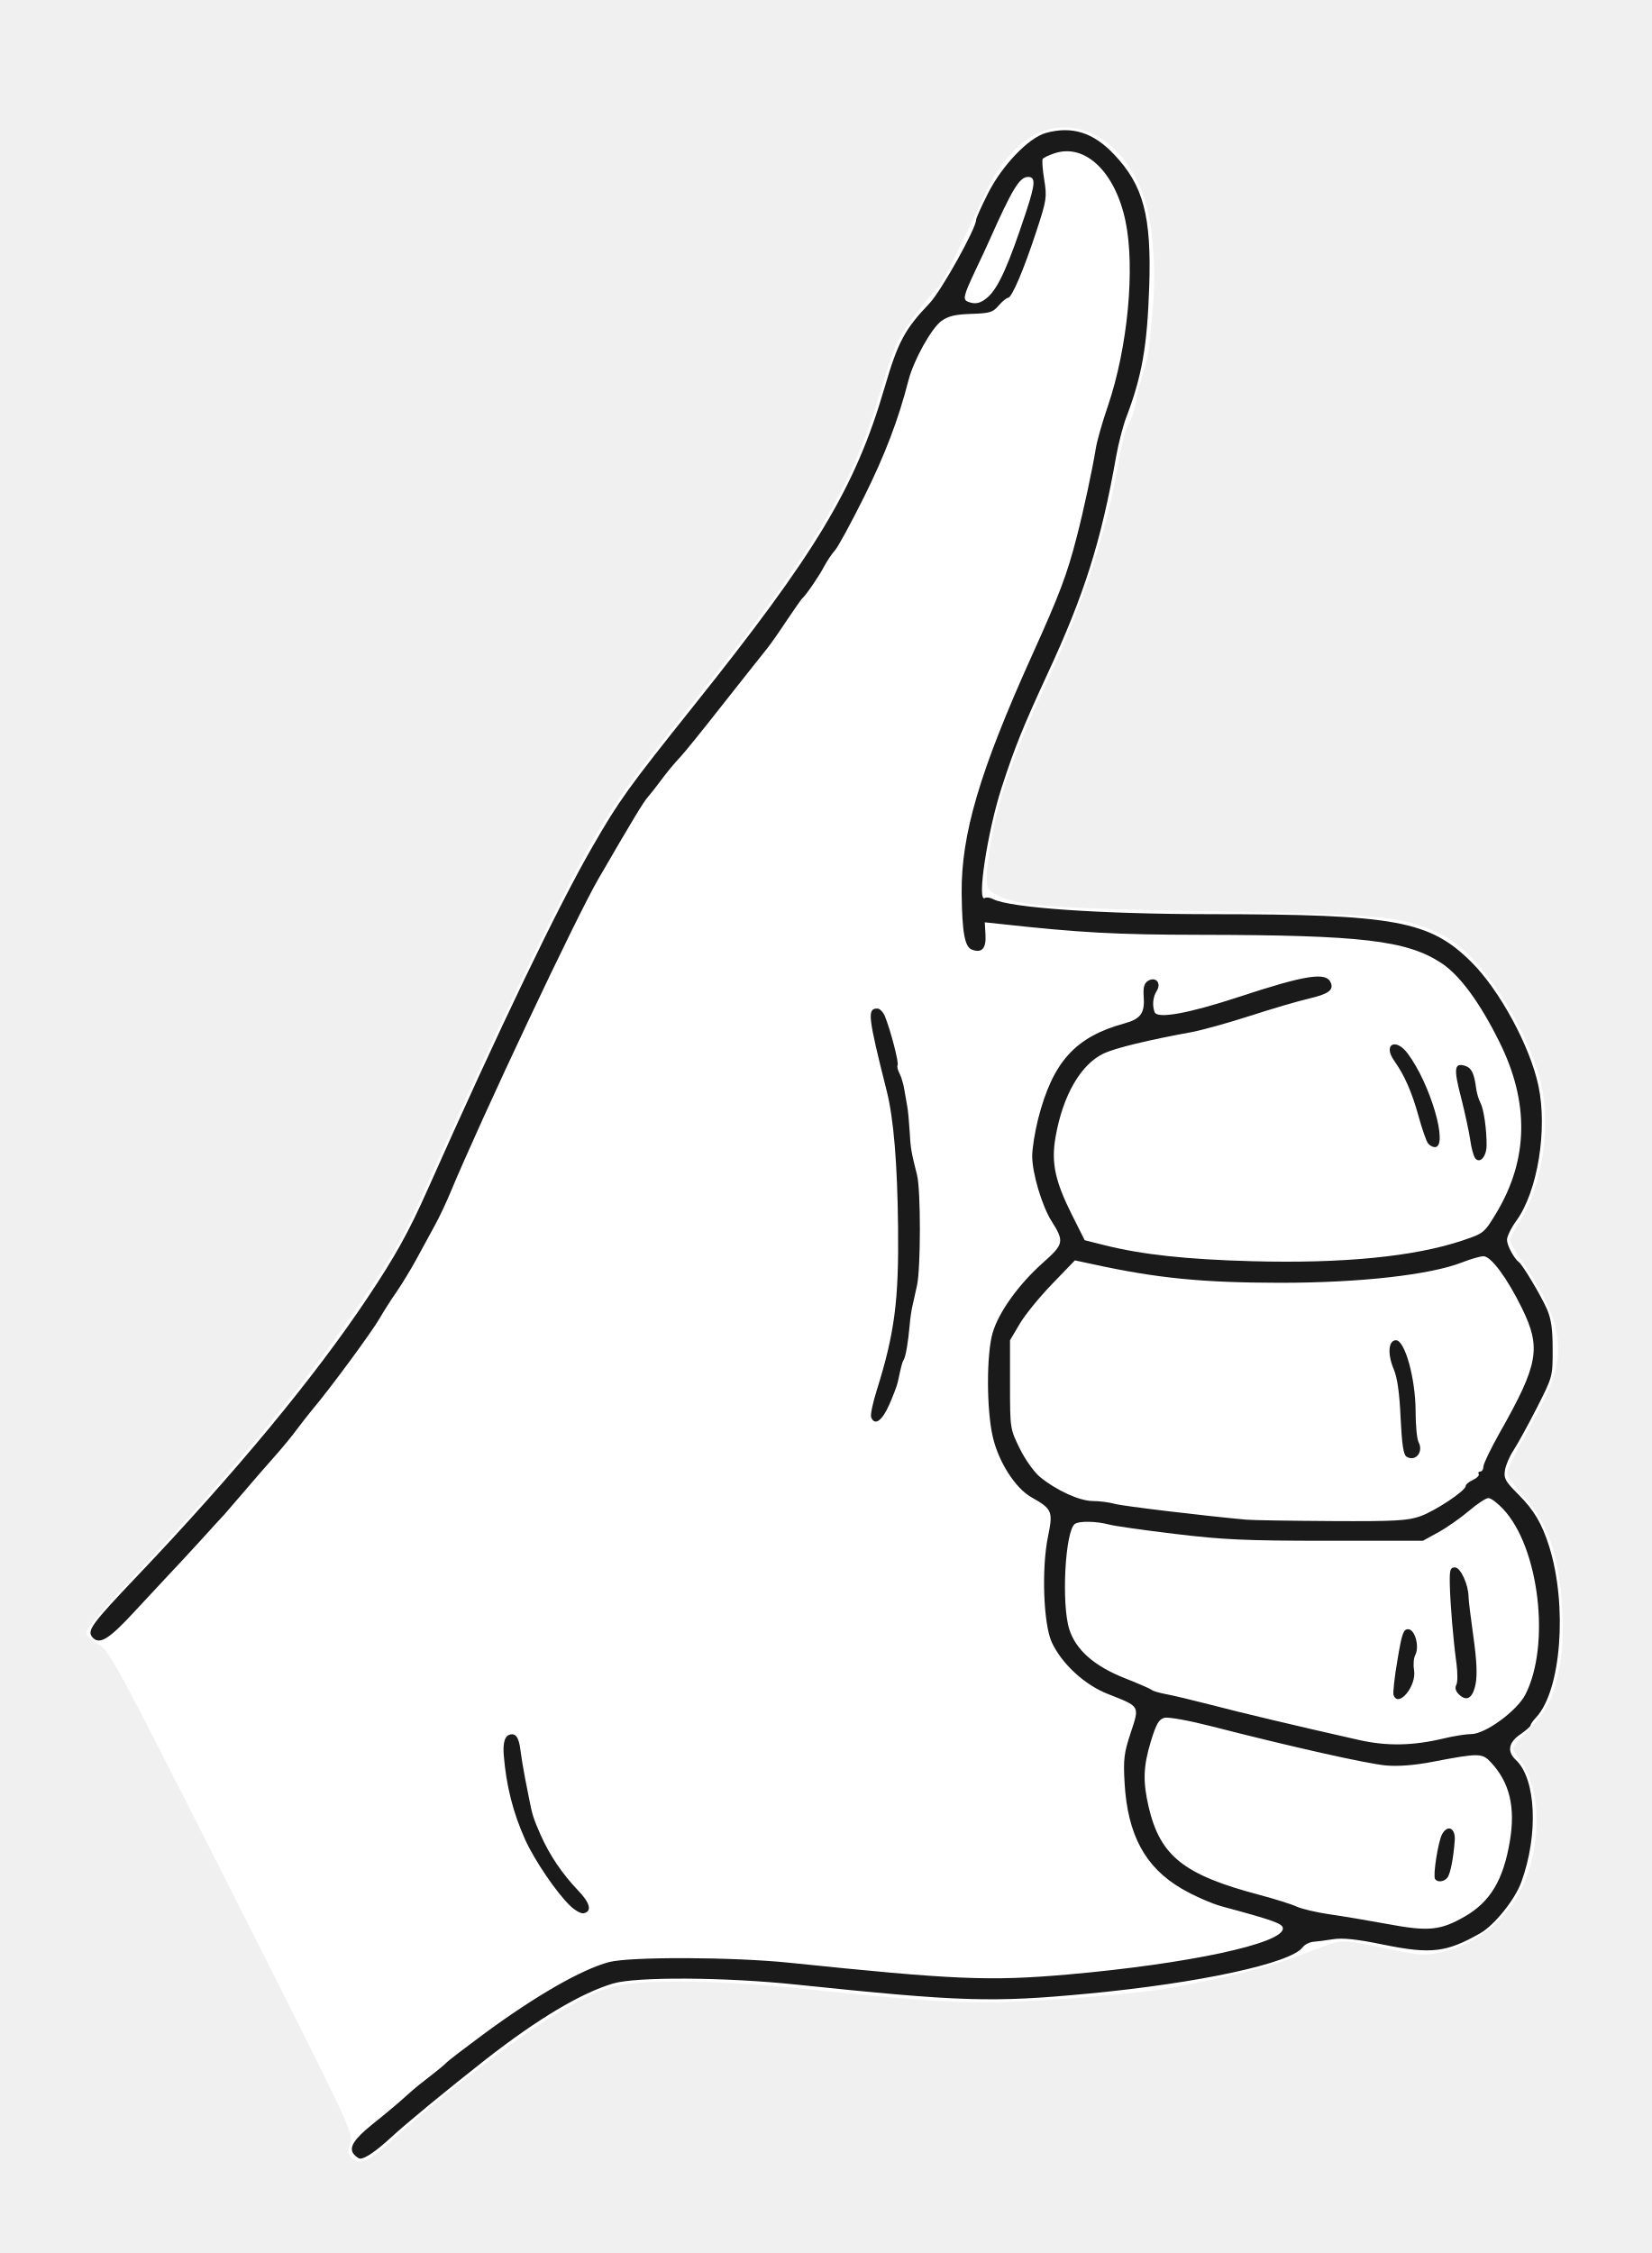
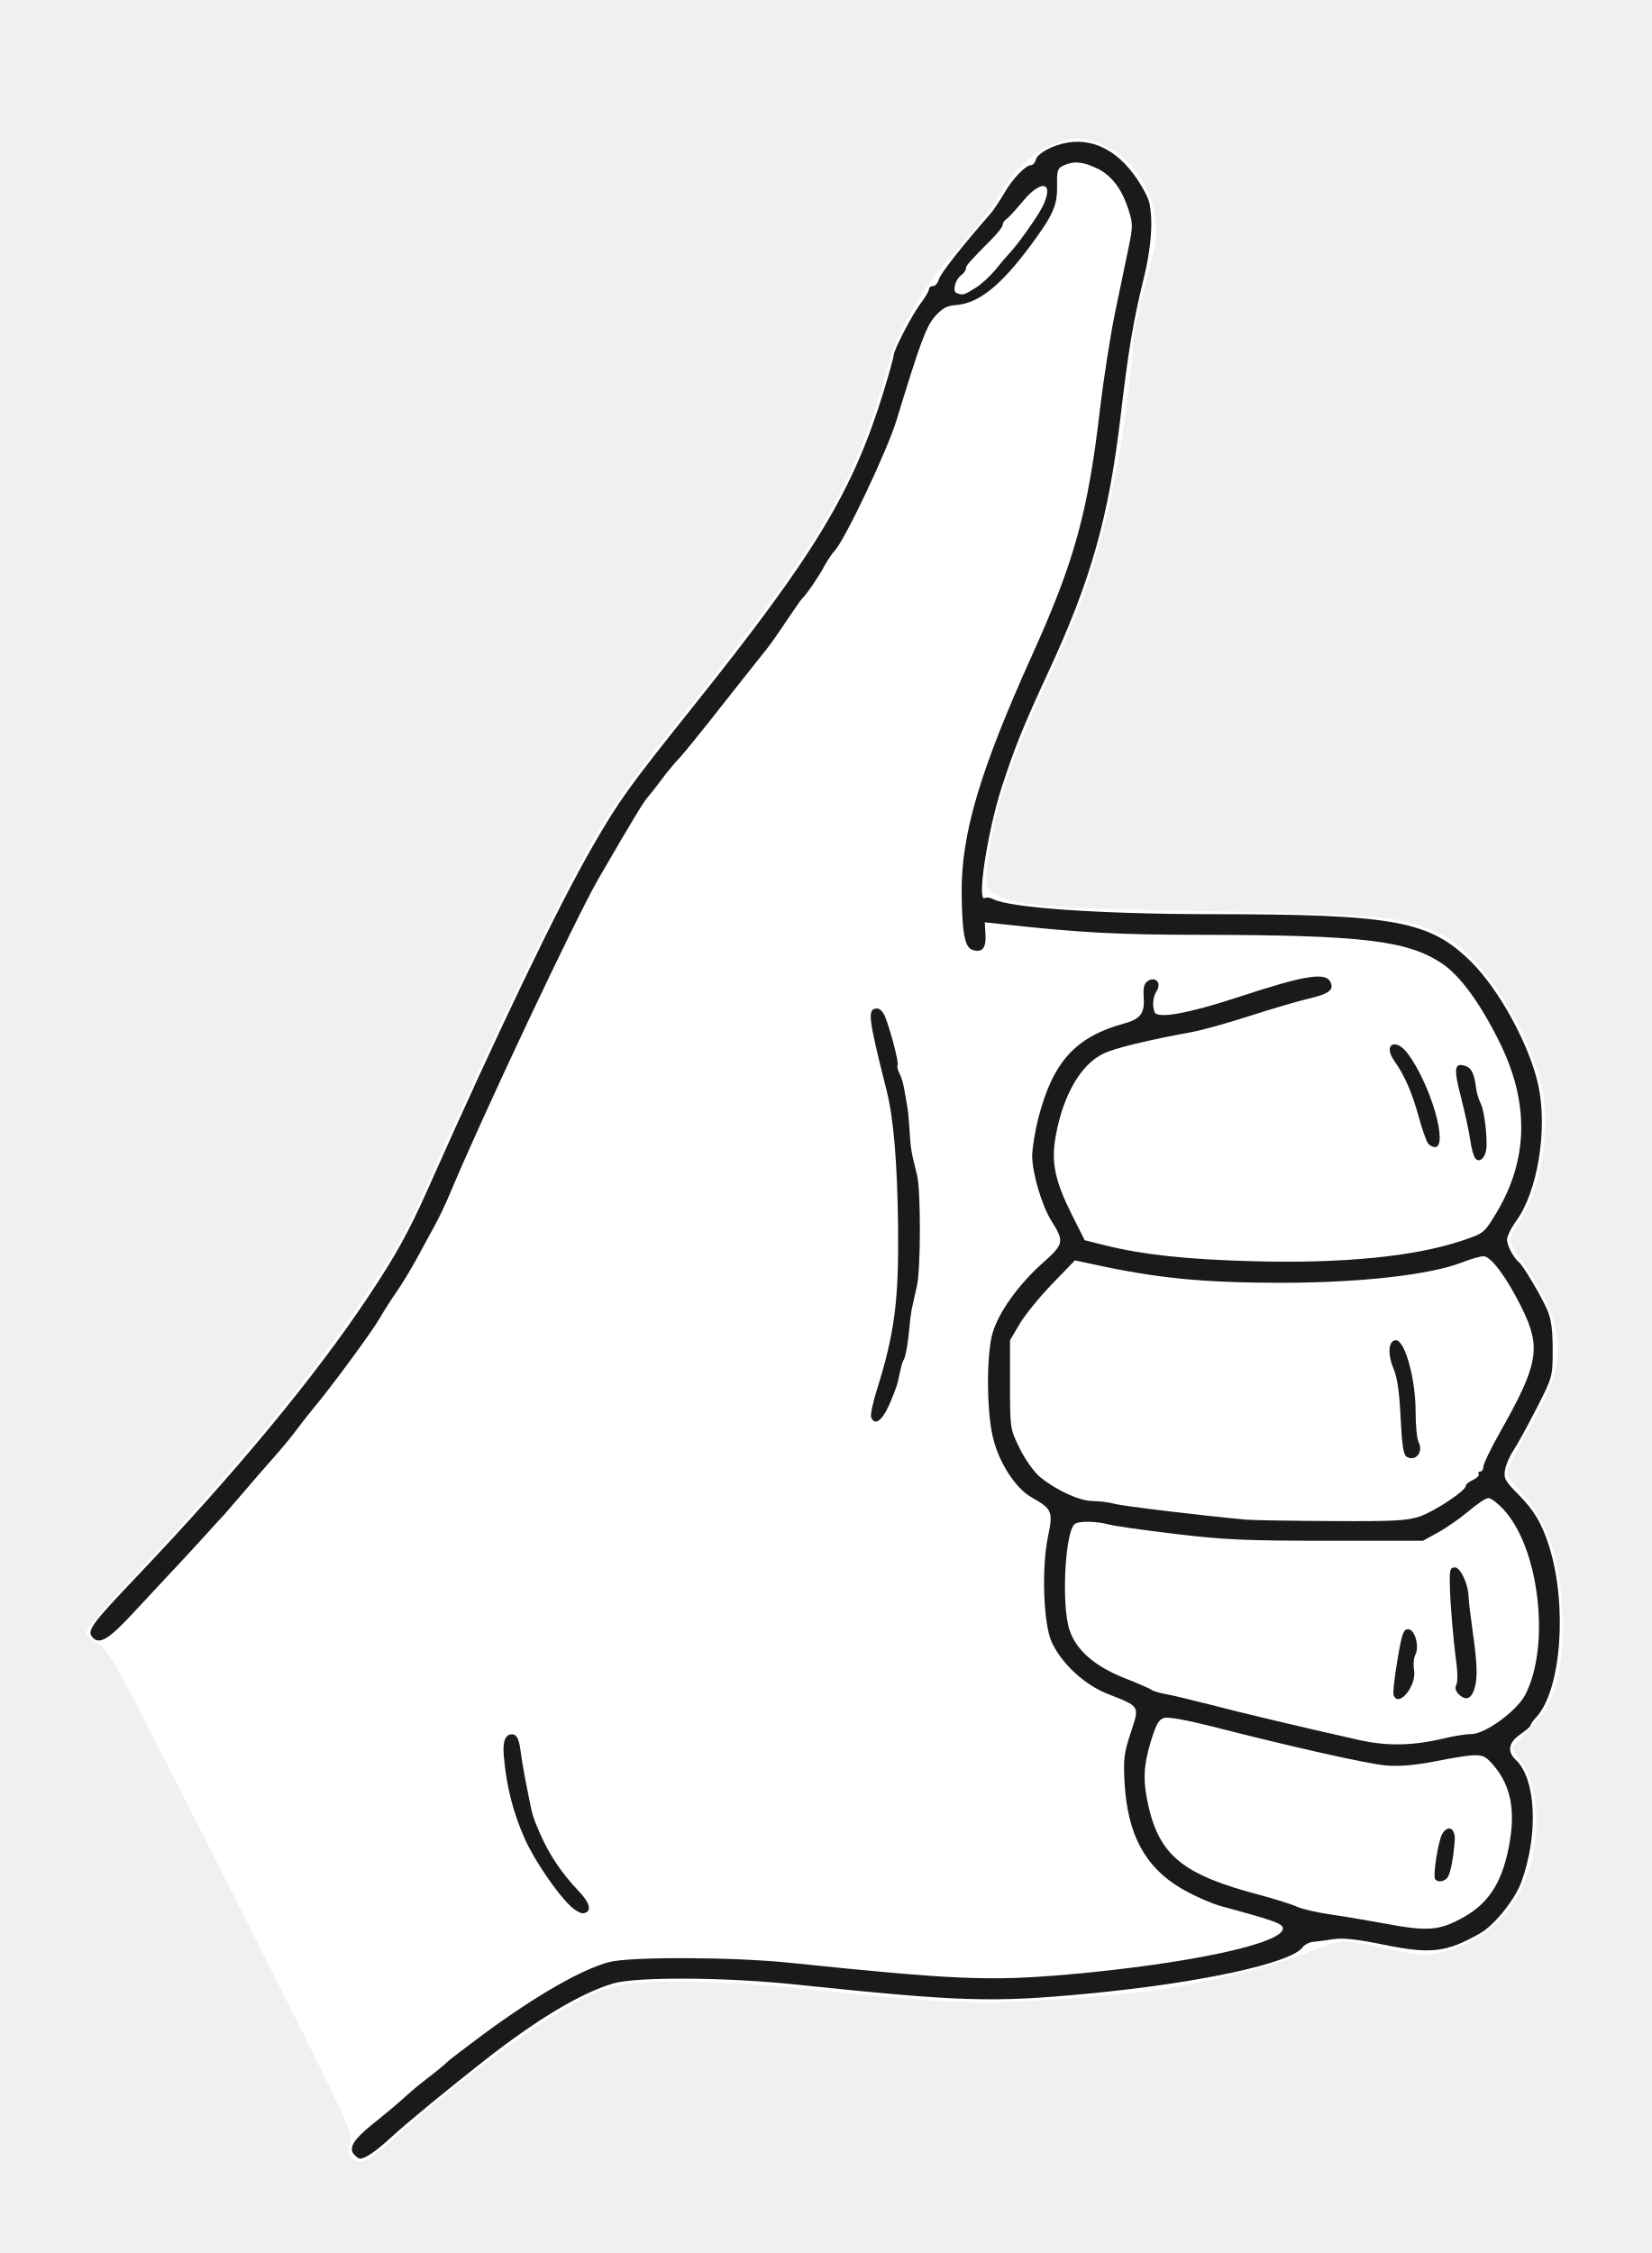
<svg xmlns="http://www.w3.org/2000/svg" viewBox="0 0 140 191" width="140" height="191" data-source="pose construite sur s19" data-boite="610 785 750 976" data-trait="2.00">
-   <path id="silhouette" fill="#FFFFFF" fill-rule="evenodd" d="M29.74,182.86C29.48,182.55 29.47,182.30 29.70,181.66C29.99,180.88 29.67,180.22 19.66,160.40C9.79,140.88 9.28,139.92 8.35,139.41C7.82,139.11 7.34,138.67 7.30,138.44C7.25,138.17 8.72,136.42 11.30,133.69C19.93,124.53 26.22,116.90 30.94,109.87C33.52,106.03 34.36,104.54 35.99,100.86C41.96,87.45 47.54,75.86 50.24,71.25C52.20,67.88 53.47,66.14 58.32,60.07C68.98,46.75 72.30,41.25 74.72,32.88C75.16,31.36 75.79,29.56 76.13,28.88C76.66,27.82 78.26,25.68 79.61,24.25C79.93,23.90 81.40,20.95 83.58,16.25C84.62,14.00 86.21,12.15 87.75,11.40C91.52,9.55 95.69,12.17 97.15,17.31C97.79,19.58 98.01,23.22 97.70,26.38C97.59,27.48 97.47,28.83 97.42,29.38C97.37,29.93 97.13,30.97 96.89,31.70C96.65,32.42 96.42,33.27 96.38,33.57C96.26,34.56 95.93,35.61 95.58,36.15C95.39,36.44 95.07,37.68 94.87,38.90C93.92,44.71 91.94,50.92 89.06,57.12C85.69,64.37 84.33,68.42 83.78,72.84C83.50,75.15 83.56,75.39 84.56,75.91C86.28,76.80 89.54,77.04 102.62,77.25C117.30,77.49 119.12,77.68 122.35,79.31C125.33,80.81 129.18,86.50 130.53,91.42C131.56,95.17 130.80,100.47 128.79,103.61C128.36,104.29 128.00,104.98 128.00,105.14C128.00,105.31 128.52,106.20 129.15,107.12C131.53,110.59 132.38,113.07 132.00,115.43C131.74,117.01 131.17,118.33 129.24,121.79C128.42,123.26 127.75,124.64 127.75,124.85C127.75,125.07 128.33,125.88 129.03,126.66C131.26,129.12 132.22,131.94 132.43,136.62C132.53,138.84 132.46,140.13 132.16,141.56C131.66,144.01 131.12,145.06 129.52,146.70C128.82,147.42 128.25,148.11 128.25,148.22C128.25,148.34 128.49,148.74 128.78,149.11C130.14,150.83 130.59,153.82 129.99,157.07C129.18,161.43 126.11,164.68 121.97,165.54C120.76,165.80 120.24,165.76 117.85,165.26C113.78,164.39 113.79,164.39 111.87,165.13C107.61,166.76 106.08,167.18 99.37,168.51C96.89,169.00 87.54,169.75 83.75,169.75C80.00,169.76 76.78,169.51 66.95,168.49C64.15,168.20 60.46,168.00 57.78,168.00C52.58,168.00 51.58,168.22 48.21,170.09C44.62,172.09 37.58,177.45 32.67,181.93C31.16,183.30 30.33,183.57 29.74,182.86Z" />
-   <path id="encre" fill="#1A1A1A" fill-rule="evenodd" d="M29.99,182.62C29.55,182.08 29.98,181.37 31.53,180.12C32.97,178.97 33.87,178.20 34.75,177.40C35.09,177.09 35.88,176.45 36.50,175.98C37.11,175.51 37.73,175.00 37.87,174.84C38.01,174.69 39.42,173.61 41.00,172.44C45.44,169.17 49.28,166.97 51.62,166.34C53.38,165.87 62.14,165.90 66.88,166.39C80.89,167.84 83.88,167.97 90.52,167.39C100.72,166.49 108.75,164.77 108.75,163.49C108.75,163.08 108.04,162.82 103.56,161.61C102.71,161.38 101.17,160.70 100.15,160.10C97.06,158.29 95.58,155.53 95.33,151.12C95.22,149.16 95.28,148.62 95.85,146.90C96.61,144.59 96.68,144.70 93.92,143.61C91.95,142.84 90.03,141.07 89.17,139.25C88.45,137.72 88.28,132.97 88.84,130.26C89.28,128.12 89.20,127.93 87.43,126.93C86.07,126.16 84.63,123.92 84.15,121.77C83.62,119.44 83.62,114.78 84.15,112.98C84.67,111.23 86.34,108.90 88.39,107.07C90.19,105.47 90.24,105.26 89.14,103.52C88.33,102.24 87.50,99.45 87.50,98.01C87.50,97.36 87.73,95.95 88.00,94.87C89.24,90.02 91.15,87.90 95.32,86.76C96.71,86.38 97.06,85.88 96.95,84.46C96.90,83.71 96.99,83.37 97.31,83.16C97.95,82.75 98.48,83.33 98.06,84.00C97.73,84.52 97.66,85.23 97.88,85.81C98.11,86.39 100.74,85.92 104.94,84.54C110.74,82.63 112.45,82.37 112.82,83.33C113.06,83.94 112.60,84.27 110.98,84.65C110.10,84.85 107.86,85.51 106.00,86.11C104.14,86.71 101.89,87.34 101.00,87.50C97.34,88.17 94.57,88.84 93.58,89.30C91.62,90.22 90.10,92.85 89.48,96.39C89.10,98.56 89.43,100.12 90.88,103.01L91.95,105.14L93.66,105.57C96.87,106.37 100.62,106.77 106.14,106.92C113.83,107.13 119.93,106.53 123.99,105.16C125.80,104.55 125.82,104.53 126.87,102.79C129.57,98.27 129.65,93.45 127.11,88.34C125.46,85.00 123.73,82.65 122.18,81.64C119.24,79.72 115.45,79.27 101.75,79.25C94.61,79.24 91.53,79.07 84.80,78.33L83.48,78.19L83.54,79.23C83.61,80.40 83.24,80.82 82.40,80.51C81.78,80.29 81.56,79.05 81.52,75.75C81.47,70.73 83.05,65.38 87.51,55.50C89.80,50.44 90.47,48.67 91.28,45.50C91.85,43.33 92.64,39.61 92.89,38.03C92.98,37.43 93.44,35.80 93.92,34.41C95.60,29.47 96.24,22.73 95.41,18.75C94.54,14.58 91.99,12.14 89.41,12.99C88.91,13.15 88.45,13.37 88.39,13.48C88.32,13.59 88.38,14.38 88.52,15.24C88.76,16.72 88.72,16.97 87.86,19.59C86.78,22.89 85.77,25.25 85.45,25.25C85.33,25.25 84.97,25.54 84.66,25.90C84.17,26.48 83.90,26.56 82.34,26.61C81.00,26.65 80.40,26.79 79.82,27.20C78.97,27.80 77.44,30.55 77.01,32.25C76.15,35.60 75.03,38.54 73.24,42.14C72.14,44.35 71.03,46.39 70.77,46.67C70.52,46.94 70.11,47.56 69.86,48.02C69.47,48.79 68.34,50.44 67.99,50.75C67.91,50.82 67.33,51.66 66.68,52.62C66.04,53.59 65.29,54.66 65.01,55.00C64.73,55.34 63.09,57.42 61.35,59.62C59.62,61.83 57.98,63.85 57.72,64.12C57.15,64.72 56.53,65.47 55.86,66.38C55.59,66.74 55.17,67.28 54.91,67.58C54.50,68.07 53.79,69.23 50.73,74.50C48.86,77.71 40.80,94.80 38.15,101.17C37.79,102.03 37.21,103.26 36.84,103.92C36.48,104.58 35.79,105.86 35.30,106.75C34.81,107.64 34.06,108.88 33.63,109.50C33.19,110.12 32.55,111.13 32.19,111.75C31.56,112.86 28.03,117.66 26.52,119.45C26.10,119.96 25.48,120.75 25.15,121.20C24.82,121.66 23.99,122.67 23.30,123.45C22.60,124.23 21.41,125.61 20.65,126.50C19.88,127.39 19.15,128.24 19.03,128.38C18.90,128.51 18.08,129.41 17.21,130.37C16.34,131.33 15.04,132.73 14.32,133.49C13.61,134.25 12.26,135.70 11.32,136.71C9.28,138.92 8.47,139.43 7.89,138.86C7.31,138.27 7.66,137.79 11.65,133.59C19.98,124.83 26.68,116.74 31.17,110.00C33.52,106.48 34.65,104.44 36.24,100.87C42.37,87.10 47.28,76.88 50.24,71.75C52.50,67.83 53.25,66.79 58.81,59.83C69.20,46.83 72.51,41.33 74.98,32.88C76.12,28.98 76.69,27.92 78.79,25.72C79.77,24.70 82.76,19.35 82.75,18.62C82.75,18.49 83.20,17.49 83.75,16.40C84.95,14.02 87.20,11.67 88.67,11.27C90.87,10.66 92.69,11.23 94.45,13.10C96.93,15.72 97.62,18.32 97.42,24.31C97.25,29.35 96.81,31.88 95.46,35.42C95.19,36.14 94.81,37.60 94.62,38.67C93.35,45.88 91.92,50.41 88.80,57.12C86.70,61.67 86.03,63.32 84.90,66.80C83.70,70.52 82.78,76.57 83.49,76.13C83.62,76.05 83.93,76.09 84.18,76.22C85.59,76.96 93.20,77.49 102.62,77.50C118.29,77.51 121.21,78.05 124.75,81.58C127.13,83.95 129.69,88.68 130.41,92.03C131.20,95.74 130.35,100.99 128.55,103.48C128.11,104.08 127.75,104.81 127.75,105.11C127.75,105.59 128.34,106.68 128.76,107.00C129.08,107.23 130.65,109.87 131.14,110.99C131.50,111.83 131.62,112.68 131.62,114.41C131.62,116.71 131.62,116.72 130.25,119.41C129.49,120.89 128.61,122.49 128.29,122.97C127.97,123.45 127.65,124.20 127.58,124.63C127.46,125.32 127.60,125.58 128.70,126.68C130.04,128.02 130.70,129.13 131.33,131.12C132.89,136.11 132.35,143.31 130.22,145.59C129.96,145.87 129.75,146.17 129.75,146.26C129.75,146.36 129.36,146.70 128.88,147.03C127.88,147.71 127.74,148.49 128.49,149.19C130.22,150.79 130.43,155.54 128.96,159.56C128.43,161.03 126.69,163.20 125.50,163.88C122.63,165.52 121.32,165.68 117.33,164.87C115.00,164.39 113.82,164.27 113.00,164.40C112.38,164.50 111.62,164.60 111.31,164.62C111.00,164.65 110.60,164.85 110.43,165.08C109.43,166.44 101.66,168.12 92.25,169.01C84.10,169.78 81.47,169.70 67.45,168.24C61.43,167.61 53.95,167.57 51.98,168.15C49.25,168.96 45.60,171.14 41.19,174.58C38.03,177.06 34.47,179.98 33.12,181.23C31.88,182.37 30.96,183.00 30.53,183.00C30.41,183.00 30.17,182.83 29.99,182.62ZM124.16,162.48C126.34,161.23 127.45,159.36 128.00,156.04C128.47,153.18 127.97,151.11 126.39,149.41C125.64,148.61 125.40,148.60 121.38,149.37C119.92,149.65 118.55,149.76 117.50,149.67C115.91,149.53 109.52,148.10 102.71,146.35C100.79,145.86 99.04,145.54 98.71,145.63C98.24,145.75 98.02,146.13 97.56,147.62C96.91,149.77 96.87,151.02 97.38,153.22C98.36,157.36 100.37,158.95 106.73,160.63C108.05,160.98 109.48,161.43 109.91,161.63C110.34,161.83 111.58,162.12 112.66,162.28C113.74,162.43 115.97,162.81 117.62,163.11C121.09,163.76 122.10,163.66 124.16,162.48ZM48.34,161.57C47.21,160.50 45.32,157.73 44.52,155.96C43.49,153.67 42.91,151.39 42.70,148.75C42.63,147.81 42.78,147.22 43.14,147.08C43.70,146.87 43.99,147.26 44.12,148.39C44.19,148.93 44.36,149.99 44.51,150.75C44.66,151.51 44.83,152.35 44.88,152.62C45.10,153.78 45.23,154.20 45.83,155.56C46.60,157.29 47.65,158.84 49.00,160.26C50.03,161.32 50.21,162.05 49.47,162.20C49.25,162.24 48.74,161.96 48.34,161.57ZM121.65,159.29C121.46,158.99 121.91,156.14 122.24,155.51C122.71,154.65 123.39,154.96 123.32,156.01C123.21,157.53 122.95,158.87 122.69,159.19C122.40,159.54 121.84,159.60 121.65,159.29ZM122.38,147.38C123.20,147.18 124.25,147.01 124.72,147.01C125.92,147.00 128.58,145.05 129.30,143.67C131.46,139.48 130.48,131.19 127.43,127.94C126.95,127.42 126.39,127.00 126.17,127.00C125.96,127.00 125.22,127.49 124.52,128.09C123.82,128.68 122.66,129.50 121.93,129.90L120.62,130.62L112.50,130.62C105.58,130.62 103.67,130.53 99.62,130.04C97.01,129.73 94.48,129.37 94.00,129.24C92.96,128.96 91.48,128.93 91.12,129.19C90.29,129.78 89.96,136.01 90.65,138.14C91.20,139.87 92.77,141.25 95.35,142.27C96.46,142.71 97.49,143.15 97.62,143.26C97.76,143.37 98.33,143.53 98.88,143.63C99.42,143.73 101.11,144.13 102.62,144.52C105.16,145.19 110.02,146.34 115.25,147.52C117.59,148.04 119.78,148.00 122.38,147.38ZM118.13,143.69C118.07,143.52 118.21,142.19 118.46,140.75C118.84,138.48 118.96,138.12 119.37,138.12C119.95,138.12 120.35,139.60 119.97,140.31C119.84,140.55 119.79,141.12 119.87,141.57C120.11,142.92 118.53,144.84 118.13,143.69ZM123.65,143.62C123.39,143.36 123.32,143.08 123.45,142.84C123.57,142.64 123.57,141.83 123.47,141.05C123.20,139.12 122.93,135.92 122.90,134.25C122.88,133.07 122.94,132.88 123.34,132.88C123.81,132.88 124.48,134.33 124.49,135.37C124.49,135.65 124.68,137.17 124.90,138.75C125.18,140.73 125.24,141.98 125.09,142.75C124.85,143.98 124.33,144.30 123.65,143.62ZM120.38,128.55C121.67,128.09 124.25,126.38 124.25,125.97C124.25,125.84 124.53,125.61 124.87,125.46C125.21,125.30 125.42,125.08 125.35,124.96C125.28,124.85 125.34,124.75 125.49,124.75C125.63,124.75 125.75,124.56 125.75,124.33C125.75,124.10 126.37,122.82 127.12,121.48C130.42,115.66 130.67,114.27 129.01,110.89C127.74,108.31 126.39,106.50 125.76,106.50C125.49,106.50 124.68,106.73 123.97,107.01C121.25,108.08 115.31,108.75 108.52,108.75C101.93,108.74 98.10,108.37 92.62,107.17L91.12,106.85L89.18,108.86C88.11,109.97 86.87,111.49 86.43,112.25L85.62,113.62L85.62,117.38C85.62,121.12 85.63,121.14 86.45,122.81C86.90,123.73 87.67,124.81 88.16,125.21C89.53,126.34 91.52,127.25 92.63,127.25C93.18,127.25 94.02,127.36 94.50,127.49C95.23,127.69 102.04,128.50 105.62,128.83C106.17,128.88 109.44,128.93 112.88,128.95C118.25,128.98 119.30,128.92 120.38,128.55ZM119.23,123.49C118.97,123.33 118.84,122.44 118.73,120.20C118.64,118.11 118.45,116.79 118.15,116.08C117.60,114.78 117.69,113.62 118.34,113.62C119.09,113.62 119.99,116.85 120.00,119.58C120.00,120.79 120.11,121.99 120.25,122.25C120.70,123.09 119.99,123.96 119.23,123.49ZM73.85,120.15C73.77,119.95 73.99,118.91 74.33,117.84C75.84,113.01 76.20,110.26 76.13,104.00C76.07,98.60 75.75,94.79 75.17,92.50C73.57,86.14 73.50,85.50 74.37,85.50C74.59,85.50 74.88,85.81 75.03,86.19C75.53,87.46 76.21,90.11 76.09,90.30C76.03,90.40 76.10,90.72 76.25,91.00C76.40,91.28 76.58,91.88 76.65,92.32C76.72,92.76 76.84,93.41 76.90,93.75C76.97,94.09 77.06,95.05 77.11,95.88C77.19,97.35 77.24,97.65 77.74,99.62C78.06,100.91 78.06,107.53 77.73,109.00C77.59,109.62 77.42,110.41 77.34,110.75C77.26,111.09 77.15,111.83 77.11,112.38C76.98,113.81 76.78,115.00 76.61,115.27C76.48,115.48 76.40,115.79 76.11,117.15C76.05,117.44 75.72,118.32 75.38,119.09C74.77,120.47 74.14,120.90 73.85,120.15ZM125.06,98.20C124.92,98.02 124.72,97.31 124.63,96.62C124.53,95.94 124.18,94.31 123.85,93.02C123.21,90.57 123.28,90.07 124.21,90.36C124.74,90.53 124.97,91.00 125.13,92.25C125.18,92.65 125.35,93.22 125.50,93.50C125.78,94.02 126.03,95.75 126.02,97.11C126.01,98.04 125.46,98.68 125.06,98.20ZM121.06,96.94C120.92,96.77 120.55,95.72 120.25,94.62C119.68,92.57 119.06,91.15 118.19,89.93C117.21,88.54 118.31,87.94 119.33,89.31C121.27,91.90 122.82,97.25 121.63,97.25C121.45,97.25 121.20,97.11 121.06,96.94ZM83.75,25.18C84.64,24.38 85.50,22.47 86.99,17.94C87.77,15.57 87.80,15.00 87.15,15.00C86.43,15.00 85.81,16.02 83.87,20.38C83.69,20.79 83.14,21.98 82.64,23.02C81.67,25.09 81.60,25.40 82.06,25.58C82.68,25.83 83.14,25.72 83.75,25.18Z" />
+   <path id="silhouette" fill="#FFFFFF" fill-rule="evenodd" d="M29.74,182.86C29.48,182.55 29.47,182.30 29.70,181.66C29.99,180.88 29.67,180.22 19.66,160.40C9.79,140.88 9.28,139.92 8.35,139.41C7.82,139.11 7.34,138.67 7.30,138.44C7.25,138.17 8.72,136.42 11.30,133.69C19.93,124.53 26.22,116.90 30.94,109.87C33.52,106.03 34.36,104.54 35.99,100.86C41.96,87.45 47.54,75.86 50.24,71.25C52.20,67.88 53.47,66.14 58.32,60.07C68.98,46.76 72.27,41.30 74.73,32.88C75.89,28.92 76.11,28.35 77.45,26.09C78.65,24.05 79.63,22.75 81.37,20.88C82.56,19.59 84.23,17.40 84.98,16.12C86.51,13.55 89.13,11.75 91.32,11.75C91.90,11.75 92.95,12.02 93.65,12.35C97.04,13.93 98.82,18.24 97.62,22.01C97.48,22.45 97.36,22.98 97.10,24.23C97.03,24.56 96.89,25.01 96.78,25.23C96.68,25.45 96.61,25.79 96.62,26.00C96.64,26.21 96.55,26.66 96.43,27.00C96.30,27.34 96.16,28.07 96.12,28.62C95.64,34.32 94.79,39.87 93.76,44.00C92.56,48.78 91.32,52.26 89.06,57.12C85.69,64.37 84.33,68.42 83.78,72.84C83.50,75.15 83.56,75.39 84.56,75.91C86.28,76.80 89.54,77.04 102.62,77.25C117.30,77.49 119.12,77.68 122.35,79.31C125.33,80.81 129.18,86.50 130.53,91.42C131.56,95.17 130.80,100.47 128.79,103.61C128.36,104.29 128.00,104.98 128.00,105.14C128.00,105.31 128.52,106.20 129.15,107.12C131.53,110.59 132.38,113.07 132.00,115.43C131.74,117.01 131.17,118.33 129.24,121.79C128.42,123.26 127.75,124.64 127.75,124.85C127.75,125.07 128.33,125.88 129.03,126.66C131.26,129.12 132.22,131.94 132.43,136.62C132.53,138.84 132.46,140.13 132.16,141.56C131.66,144.01 131.12,145.06 129.52,146.70C128.82,147.42 128.25,148.11 128.25,148.22C128.25,148.34 128.49,148.74 128.78,149.11C130.14,150.83 130.59,153.82 129.99,157.07C129.18,161.43 126.11,164.68 121.97,165.54C120.76,165.80 120.24,165.76 117.85,165.26C113.78,164.39 113.79,164.39 111.87,165.13C107.61,166.76 106.08,167.18 99.37,168.51C96.89,169.00 87.54,169.75 83.75,169.75C80.00,169.76 76.78,169.51 66.95,168.49C64.15,168.20 60.46,168.00 57.78,168.00C52.58,168.00 51.58,168.22 48.21,170.09C44.62,172.09 37.58,177.45 32.67,181.93C31.16,183.30 30.33,183.57 29.74,182.86Z" />
+   <path id="encre" fill="#1A1A1A" fill-rule="evenodd" d="M29.99,182.62C29.55,182.08 29.98,181.37 31.53,180.12C32.97,178.97 33.87,178.20 34.75,177.40C35.09,177.09 35.88,176.45 36.50,175.98C37.11,175.51 37.73,175.00 37.87,174.84C38.01,174.69 39.42,173.61 41.00,172.44C45.44,169.17 49.28,166.97 51.62,166.34C53.38,165.87 62.14,165.90 66.88,166.39C80.89,167.84 83.88,167.97 90.52,167.39C100.72,166.49 108.75,164.77 108.75,163.49C108.75,163.08 108.04,162.82 103.56,161.61C102.71,161.38 101.17,160.70 100.15,160.10C97.06,158.29 95.58,155.53 95.33,151.12C95.22,149.16 95.28,148.62 95.85,146.90C96.61,144.59 96.68,144.70 93.92,143.61C91.95,142.84 90.03,141.07 89.17,139.25C88.45,137.72 88.28,132.97 88.84,130.26C89.28,128.12 89.20,127.93 87.43,126.93C86.07,126.16 84.63,123.92 84.15,121.77C83.62,119.44 83.62,114.78 84.15,112.98C84.67,111.23 86.34,108.90 88.39,107.07C90.19,105.47 90.24,105.26 89.14,103.52C88.33,102.24 87.50,99.45 87.50,98.01C87.50,97.36 87.73,95.95 88.00,94.87C89.24,90.02 91.15,87.90 95.32,86.76C96.71,86.38 97.06,85.88 96.95,84.46C96.90,83.71 96.99,83.37 97.31,83.16C97.95,82.75 98.48,83.33 98.06,84.00C97.73,84.52 97.66,85.23 97.88,85.81C98.11,86.39 100.74,85.92 104.94,84.54C110.74,82.63 112.45,82.37 112.82,83.33C113.06,83.94 112.60,84.27 110.98,84.65C110.10,84.85 107.86,85.51 106.00,86.11C104.14,86.71 101.89,87.34 101.00,87.50C97.34,88.17 94.57,88.84 93.58,89.30C91.62,90.22 90.10,92.85 89.48,96.39C89.10,98.56 89.43,100.12 90.88,103.01L91.95,105.14L93.66,105.57C96.87,106.37 100.62,106.77 106.14,106.92C113.83,107.13 119.93,106.53 123.99,105.16C125.80,104.55 125.82,104.53 126.87,102.79C129.57,98.27 129.65,93.45 127.11,88.34C125.46,85.00 123.73,82.65 122.18,81.64C119.24,79.72 115.45,79.27 101.75,79.25C94.61,79.24 91.53,79.07 84.80,78.33L83.48,78.19L83.54,79.23C83.61,80.40 83.24,80.82 82.40,80.51C81.78,80.29 81.56,79.05 81.52,75.75C81.47,70.73 83.05,65.38 87.51,55.50C91.08,47.60 92.23,43.42 93.24,34.74C93.54,32.20 94.11,28.55 94.50,26.62C94.90,24.70 95.42,22.21 95.65,21.09C96.05,19.16 96.05,18.98 95.64,17.71C95.07,15.95 94.17,14.80 92.90,14.23C91.72,13.69 91.02,13.64 90.18,14.02C89.65,14.26 89.58,14.45 89.61,15.71C89.64,17.40 89.29,18.20 87.41,20.75C84.81,24.25 82.98,25.72 80.98,25.87C80.27,25.92 79.86,26.15 79.27,26.81C78.51,27.68 78.02,29.00 76.00,35.62C75.23,38.16 71.64,45.74 70.77,46.67C70.52,46.94 70.11,47.56 69.86,48.02C69.47,48.79 68.34,50.44 67.99,50.75C67.91,50.82 67.33,51.66 66.68,52.62C66.04,53.59 65.29,54.66 65.01,55.00C64.73,55.34 63.09,57.42 61.35,59.62C59.62,61.83 57.98,63.85 57.72,64.12C57.15,64.72 56.53,65.47 55.86,66.38C55.59,66.74 55.17,67.28 54.91,67.58C54.50,68.07 53.79,69.23 50.73,74.50C48.86,77.71 40.80,94.80 38.15,101.17C37.79,102.03 37.21,103.26 36.84,103.92C36.48,104.58 35.79,105.86 35.30,106.75C34.81,107.64 34.06,108.88 33.63,109.50C33.19,110.12 32.55,111.13 32.19,111.75C31.56,112.86 28.03,117.66 26.52,119.45C26.10,119.96 25.48,120.75 25.15,121.20C24.82,121.66 23.99,122.67 23.30,123.45C22.60,124.23 21.41,125.61 20.65,126.50C19.88,127.39 19.15,128.24 19.03,128.38C18.90,128.51 18.08,129.41 17.21,130.37C16.34,131.33 15.04,132.73 14.32,133.49C13.61,134.25 12.26,135.70 11.32,136.71C9.28,138.92 8.47,139.43 7.89,138.86C7.31,138.27 7.66,137.79 11.65,133.59C19.98,124.83 26.68,116.74 31.17,110.00C33.52,106.48 34.65,104.44 36.24,100.87C42.37,87.10 47.28,76.88 50.24,71.75C52.50,67.83 53.25,66.79 58.81,59.83C69.10,46.96 72.30,41.66 74.91,33.18C75.37,31.67 75.75,30.30 75.75,30.14C75.75,29.69 77.34,26.63 78.09,25.66C78.45,25.18 78.75,24.66 78.75,24.52C78.75,24.37 78.91,24.25 79.10,24.25C79.29,24.25 79.51,23.99 79.59,23.68C79.71,23.21 81.49,20.94 83.96,18.12C84.20,17.85 84.71,17.09 85.09,16.44C85.81,15.18 86.93,14.00 87.41,14.00C87.56,14.00 87.75,13.78 87.82,13.50C87.90,13.21 88.43,12.80 89.12,12.50C91.69,11.40 94.17,12.20 96.07,14.73C96.71,15.58 97.32,16.69 97.43,17.20C97.77,18.80 97.59,21.03 96.92,23.75C96.06,27.24 95.65,29.72 95.00,35.24C93.98,43.91 92.48,49.21 88.80,57.12C86.70,61.67 86.03,63.32 84.90,66.80C83.70,70.52 82.78,76.57 83.49,76.13C83.62,76.05 83.93,76.09 84.18,76.22C85.59,76.96 93.20,77.49 102.62,77.50C118.29,77.51 121.21,78.05 124.75,81.58C127.13,83.95 129.69,88.68 130.41,92.03C131.20,95.74 130.35,100.99 128.55,103.48C128.11,104.08 127.75,104.81 127.75,105.11C127.75,105.59 128.34,106.68 128.76,107.00C129.08,107.23 130.65,109.87 131.14,110.99C131.50,111.83 131.62,112.68 131.62,114.41C131.62,116.71 131.62,116.72 130.25,119.41C129.49,120.89 128.61,122.49 128.29,122.97C127.97,123.45 127.65,124.20 127.58,124.63C127.46,125.32 127.60,125.58 128.70,126.68C130.04,128.02 130.70,129.13 131.33,131.12C132.89,136.11 132.35,143.31 130.22,145.59C129.96,145.87 129.75,146.17 129.75,146.26C129.75,146.36 129.36,146.70 128.88,147.03C127.88,147.71 127.74,148.49 128.49,149.19C130.22,150.79 130.43,155.54 128.96,159.56C128.43,161.03 126.69,163.20 125.50,163.88C122.63,165.52 121.32,165.68 117.33,164.87C115.00,164.39 113.82,164.27 113.00,164.40C112.38,164.50 111.62,164.60 111.31,164.62C111.00,164.65 110.60,164.85 110.43,165.08C109.43,166.44 101.66,168.12 92.25,169.01C84.10,169.78 81.47,169.70 67.45,168.24C61.43,167.61 53.95,167.57 51.98,168.15C49.25,168.96 45.60,171.14 41.19,174.58C38.03,177.06 34.47,179.98 33.12,181.23C31.88,182.37 30.96,183.00 30.53,183.00C30.41,183.00 30.17,182.83 29.99,182.62ZM124.16,162.48C126.34,161.23 127.45,159.36 128.00,156.04C128.47,153.18 127.97,151.11 126.39,149.41C125.64,148.61 125.40,148.60 121.38,149.37C119.92,149.65 118.55,149.76 117.50,149.67C115.91,149.53 109.52,148.10 102.71,146.35C100.79,145.86 99.04,145.54 98.71,145.63C98.24,145.75 98.02,146.13 97.56,147.62C96.91,149.77 96.87,151.02 97.38,153.22C98.36,157.36 100.37,158.95 106.73,160.63C108.05,160.98 109.48,161.43 109.91,161.63C110.34,161.83 111.58,162.12 112.66,162.28C113.74,162.43 115.97,162.81 117.62,163.11C121.09,163.76 122.10,163.66 124.16,162.48ZM48.34,161.57C47.21,160.50 45.32,157.73 44.52,155.96C43.49,153.67 42.91,151.39 42.70,148.75C42.63,147.81 42.78,147.22 43.14,147.08C43.70,146.87 43.99,147.26 44.12,148.39C44.19,148.93 44.36,149.99 44.51,150.75C44.66,151.51 44.83,152.35 44.88,152.62C45.10,153.78 45.23,154.20 45.83,155.56C46.60,157.29 47.65,158.84 49.00,160.26C50.03,161.32 50.21,162.05 49.47,162.20C49.25,162.24 48.74,161.96 48.34,161.57ZM121.65,159.29C121.46,158.99 121.91,156.14 122.24,155.51C122.71,154.65 123.39,154.96 123.32,156.01C123.21,157.53 122.95,158.87 122.69,159.19C122.40,159.54 121.84,159.60 121.65,159.29ZM122.38,147.38C123.20,147.18 124.25,147.01 124.72,147.01C125.92,147.00 128.58,145.05 129.30,143.67C131.46,139.48 130.48,131.19 127.43,127.94C126.95,127.42 126.39,127.00 126.17,127.00C125.96,127.00 125.22,127.49 124.52,128.09C123.82,128.68 122.66,129.50 121.93,129.90L120.62,130.62L112.50,130.62C105.58,130.62 103.67,130.53 99.62,130.04C97.01,129.73 94.48,129.37 94.00,129.24C92.96,128.96 91.48,128.93 91.12,129.19C90.29,129.78 89.96,136.01 90.65,138.14C91.20,139.87 92.77,141.25 95.35,142.27C96.46,142.71 97.49,143.15 97.62,143.26C97.76,143.37 98.33,143.53 98.88,143.63C99.42,143.73 101.11,144.13 102.62,144.52C105.16,145.19 110.02,146.34 115.25,147.52C117.59,148.04 119.78,148.00 122.38,147.38ZM118.13,143.69C118.07,143.52 118.21,142.19 118.46,140.75C118.84,138.48 118.96,138.12 119.37,138.12C119.95,138.12 120.35,139.60 119.97,140.31C119.84,140.55 119.79,141.12 119.87,141.57C120.11,142.92 118.53,144.84 118.13,143.69ZM123.65,143.62C123.39,143.36 123.32,143.08 123.45,142.84C123.57,142.64 123.57,141.83 123.47,141.05C123.20,139.12 122.93,135.92 122.90,134.25C122.88,133.07 122.94,132.88 123.34,132.88C123.81,132.88 124.48,134.33 124.49,135.37C124.49,135.65 124.68,137.17 124.90,138.75C125.18,140.73 125.24,141.98 125.09,142.75C124.85,143.98 124.33,144.30 123.65,143.62ZM120.38,128.55C121.67,128.09 124.25,126.38 124.25,125.97C124.25,125.84 124.53,125.61 124.87,125.46C125.21,125.30 125.42,125.08 125.35,124.96C125.28,124.85 125.34,124.75 125.49,124.75C125.63,124.75 125.75,124.56 125.75,124.33C125.75,124.10 126.37,122.82 127.12,121.48C130.42,115.66 130.67,114.27 129.01,110.89C127.74,108.31 126.39,106.50 125.76,106.50C125.49,106.50 124.68,106.73 123.97,107.01C121.25,108.08 115.31,108.75 108.52,108.75C101.93,108.74 98.10,108.37 92.62,107.17L91.12,106.85L89.18,108.86C88.11,109.97 86.87,111.49 86.43,112.25L85.62,113.62L85.62,117.38C85.62,121.12 85.63,121.14 86.45,122.81C86.90,123.73 87.67,124.81 88.16,125.21C89.53,126.34 91.52,127.25 92.63,127.25C93.18,127.25 94.02,127.36 94.50,127.49C95.23,127.69 102.04,128.50 105.62,128.83C106.17,128.88 109.44,128.93 112.88,128.95C118.25,128.98 119.30,128.92 120.38,128.55ZM119.23,123.49C118.97,123.33 118.84,122.44 118.73,120.20C118.64,118.11 118.45,116.79 118.15,116.08C117.60,114.78 117.69,113.62 118.34,113.62C119.09,113.62 119.99,116.85 120.00,119.58C120.00,120.79 120.11,121.99 120.25,122.25C120.70,123.09 119.99,123.96 119.23,123.49ZM73.85,120.15C73.77,119.95 73.99,118.91 74.33,117.84C75.84,113.01 76.20,110.26 76.13,104.00C76.07,98.60 75.75,94.79 75.17,92.50C73.57,86.14 73.50,85.50 74.37,85.50C74.59,85.50 74.88,85.81 75.03,86.19C75.53,87.46 76.21,90.11 76.09,90.30C76.03,90.40 76.10,90.72 76.25,91.00C76.40,91.28 76.58,91.88 76.65,92.32C76.72,92.76 76.84,93.41 76.90,93.75C76.97,94.09 77.06,95.05 77.11,95.88C77.19,97.35 77.24,97.65 77.74,99.62C78.06,100.91 78.06,107.53 77.73,109.00C77.59,109.62 77.42,110.41 77.34,110.75C77.26,111.09 77.15,111.83 77.11,112.38C76.98,113.81 76.78,115.00 76.61,115.27C76.48,115.48 76.40,115.79 76.11,117.15C76.05,117.44 75.72,118.32 75.38,119.09C74.77,120.47 74.14,120.90 73.85,120.15ZM125.06,98.20C124.92,98.02 124.72,97.31 124.63,96.62C124.53,95.94 124.18,94.31 123.85,93.02C123.21,90.57 123.28,90.07 124.21,90.36C124.74,90.53 124.97,91.00 125.13,92.25C125.18,92.65 125.35,93.22 125.50,93.50C125.78,94.02 126.03,95.75 126.02,97.11C126.01,98.04 125.46,98.68 125.06,98.20ZM121.06,96.94C120.92,96.77 120.55,95.72 120.25,94.62C119.68,92.57 119.06,91.15 118.19,89.93C117.21,88.54 118.31,87.94 119.33,89.31C121.27,91.90 122.82,97.25 121.63,97.25C121.45,97.25 121.20,97.11 121.06,96.94ZM82.69,24.41C83.21,24.08 83.96,23.39 84.38,22.88C84.79,22.36 85.30,21.76 85.52,21.53C86.19,20.85 87.92,18.42 88.35,17.57C89.42,15.45 88.33,15.11 86.71,17.06C86.12,17.78 85.49,18.46 85.32,18.57C85.14,18.68 85.00,18.90 85.00,19.06C85.00,19.21 84.60,19.74 84.11,20.23C82.13,22.23 81.88,22.52 81.88,22.77C81.88,22.92 81.70,23.17 81.48,23.33C80.97,23.71 80.72,24.69 81.09,24.84C81.60,25.05 81.74,25.01 82.69,24.41Z" />
</svg>
